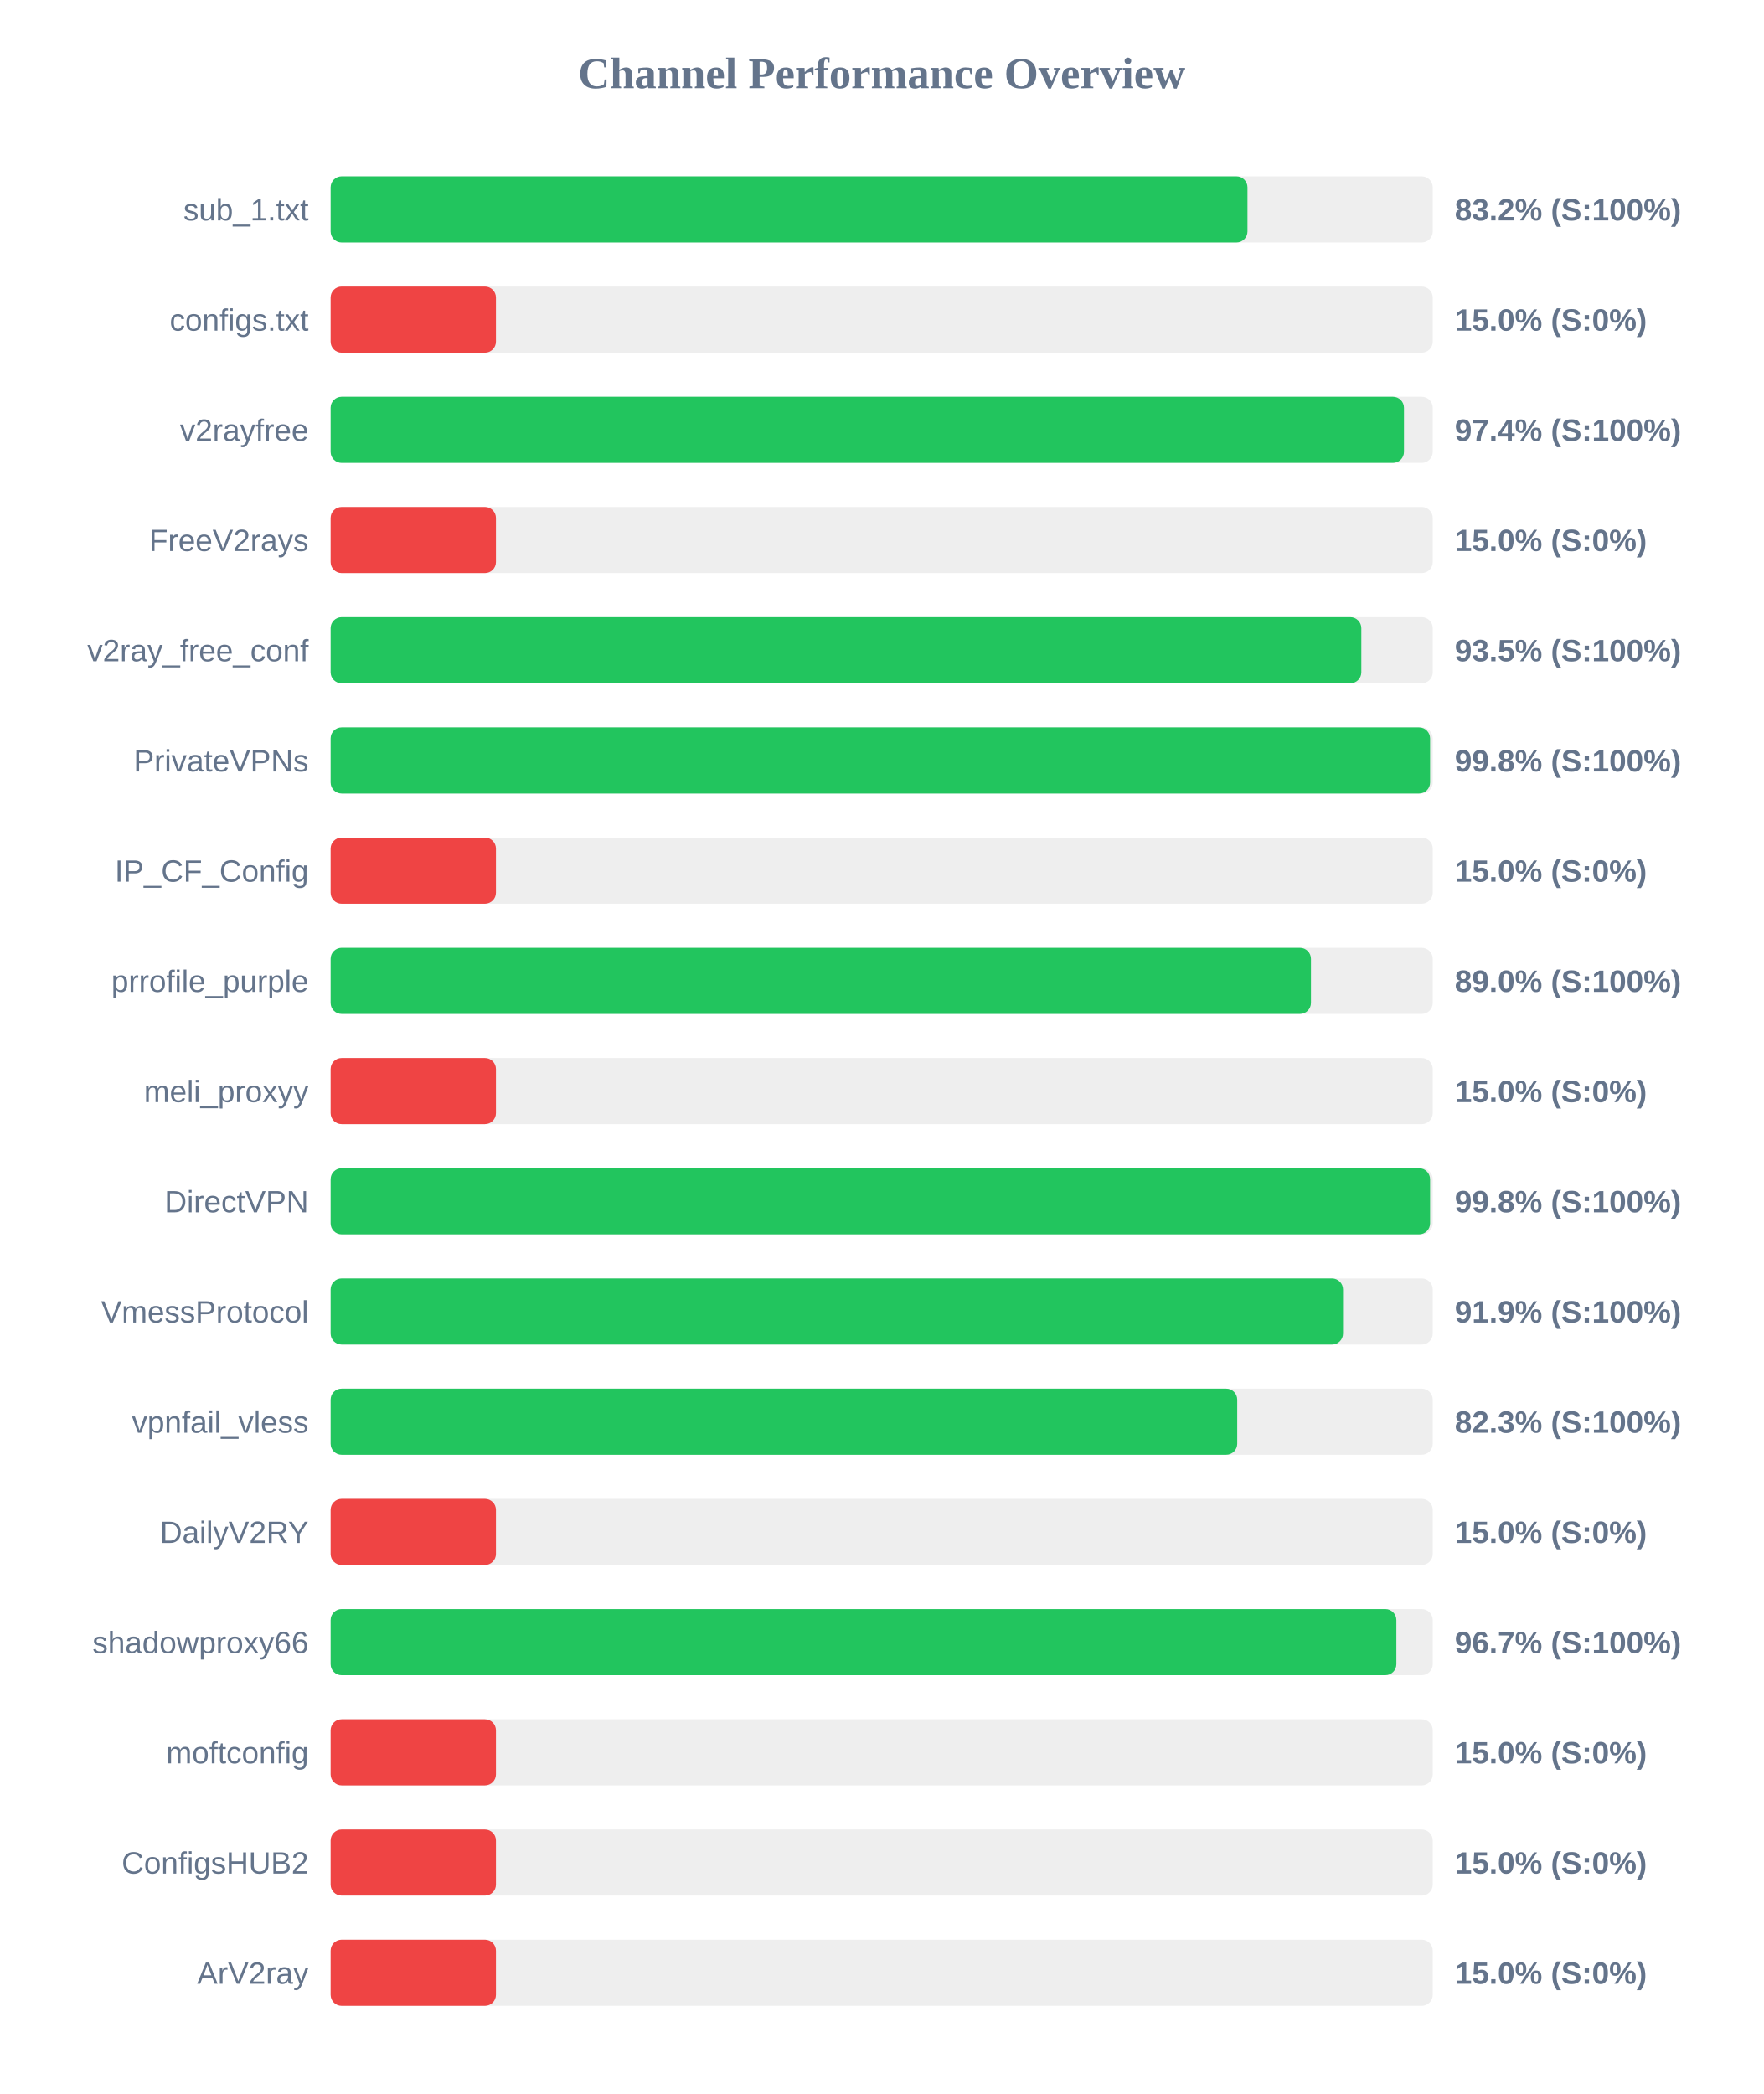
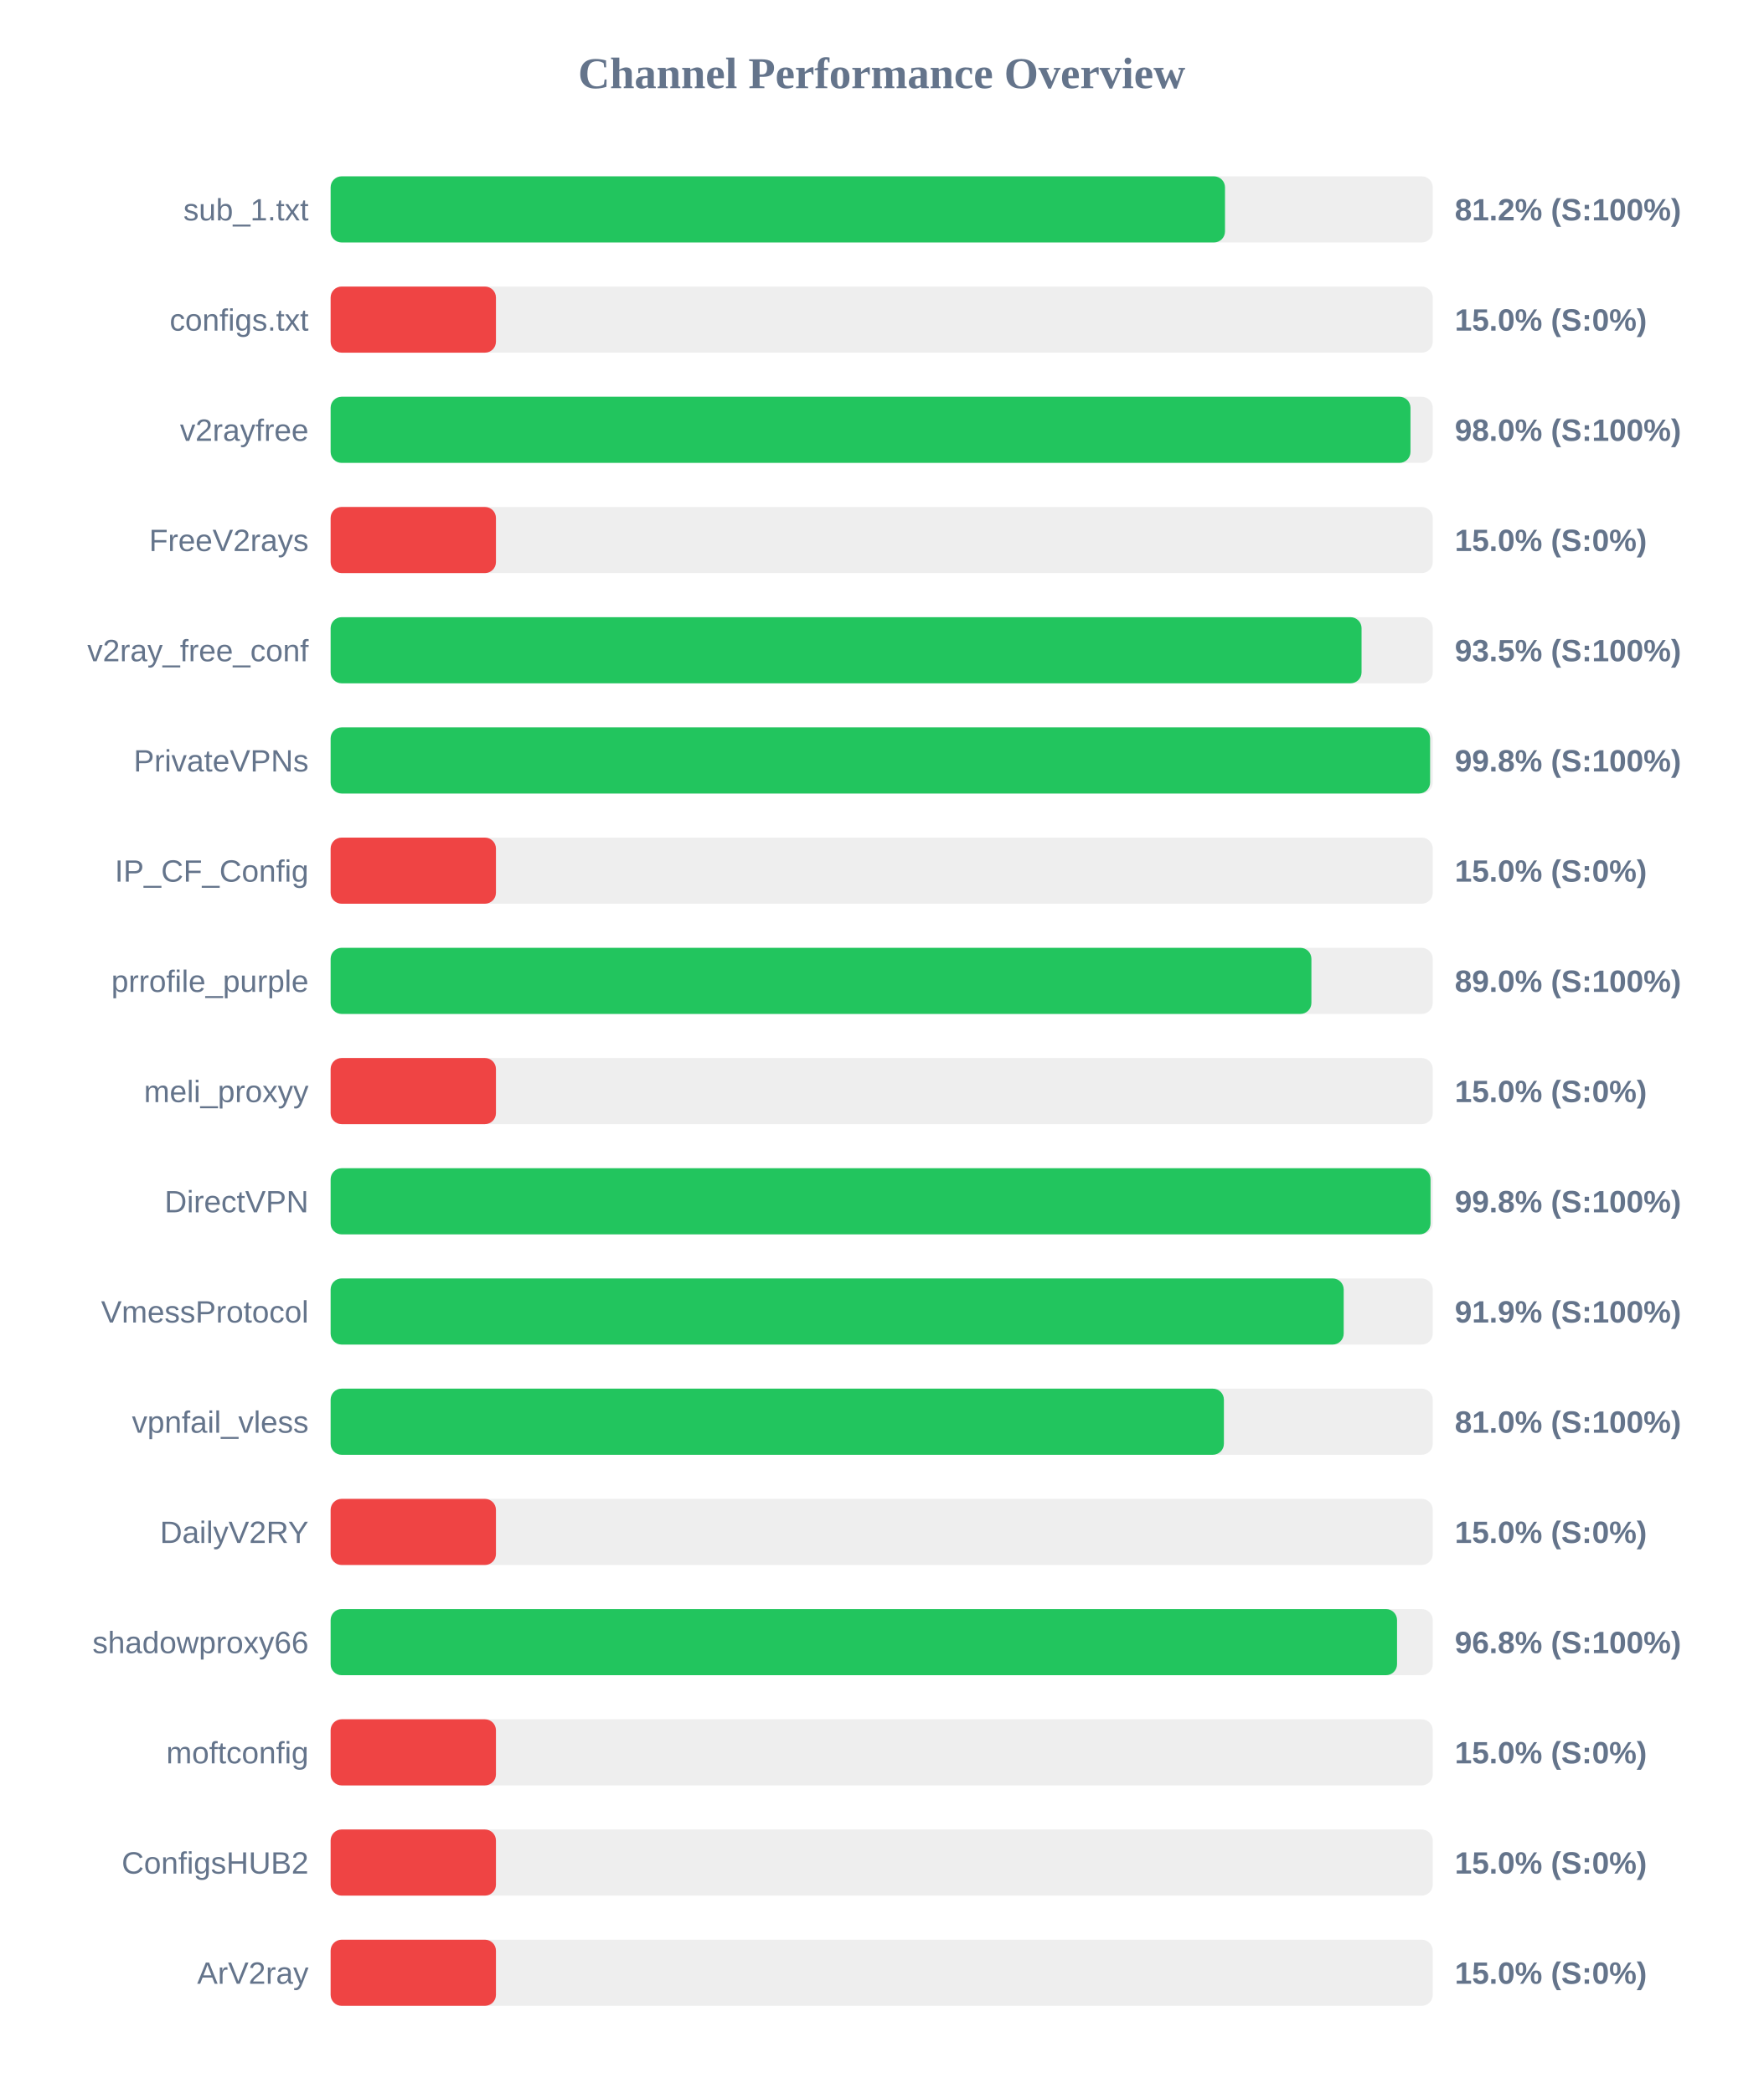
<svg xmlns="http://www.w3.org/2000/svg" width="800" height="950" version="1.1">
  <style>
        .row { font: 14px Arial; fill: #64748b; }
        .score { font: bold 14px Arial; fill: #64748b; }
    </style>
  <text x="400" y="40" text-anchor="middle" font-size="20px" font-weight="bold" fill="#64748b">Channel Performance Overview</text>
  <rect x="150" y="80" width="500" height="30" fill="#eee" rx="5" />
-   <rect x="150" y="80" width="415.95" height="30" fill="#22c55e" rx="5" />
+   <rect x="150" y="80" width="405.75" height="30" fill="#22c55e" rx="5" />
  <text x="140" y="100" text-anchor="end" class="row">sub_1.txt</text>
-   <text x="660" y="100" text-anchor="start" class="score">83.2% (S:100%)</text>
+   <text x="660" y="100" text-anchor="start" class="score">81.2% (S:100%)</text>
  <rect x="150" y="130" width="500" height="30" fill="#eee" rx="5" />
  <rect x="150" y="130" width="75.0" height="30" fill="#ef4444" rx="5" />
  <text x="140" y="150" text-anchor="end" class="row">configs.txt</text>
  <text x="660" y="150" text-anchor="start" class="score">15.0% (S:0%)</text>
  <rect x="150" y="180" width="500" height="30" fill="#eee" rx="5" />
-   <rect x="150" y="180" width="486.95" height="30" fill="#22c55e" rx="5" />
+   <rect x="150" y="180" width="489.9" height="30" fill="#22c55e" rx="5" />
  <text x="140" y="200" text-anchor="end" class="row">v2rayfree</text>
-   <text x="660" y="200" text-anchor="start" class="score">97.4% (S:100%)</text>
+   <text x="660" y="200" text-anchor="start" class="score">98.0% (S:100%)</text>
  <rect x="150" y="230" width="500" height="30" fill="#eee" rx="5" />
  <rect x="150" y="230" width="75.0" height="30" fill="#ef4444" rx="5" />
  <text x="140" y="250" text-anchor="end" class="row">FreeV2rays</text>
  <text x="660" y="250" text-anchor="start" class="score">15.0% (S:0%)</text>
  <rect x="150" y="280" width="500" height="30" fill="#eee" rx="5" />
-   <rect x="150" y="280" width="467.6" height="30" fill="#22c55e" rx="5" />
+   <rect x="150" y="280" width="467.7" height="30" fill="#22c55e" rx="5" />
  <text x="140" y="300" text-anchor="end" class="row">v2ray_free_conf</text>
  <text x="660" y="300" text-anchor="start" class="score">93.5% (S:100%)</text>
  <rect x="150" y="330" width="500" height="30" fill="#eee" rx="5" />
  <rect x="150" y="330" width="498.8" height="30" fill="#22c55e" rx="5" />
  <text x="140" y="350" text-anchor="end" class="row">PrivateVPNs</text>
  <text x="660" y="350" text-anchor="start" class="score">99.8% (S:100%)</text>
  <rect x="150" y="380" width="500" height="30" fill="#eee" rx="5" />
  <rect x="150" y="380" width="75.0" height="30" fill="#ef4444" rx="5" />
  <text x="140" y="400" text-anchor="end" class="row">IP_CF_Config</text>
  <text x="660" y="400" text-anchor="start" class="score">15.0% (S:0%)</text>
  <rect x="150" y="430" width="500" height="30" fill="#eee" rx="5" />
-   <rect x="150" y="430" width="444.75" height="30" fill="#22c55e" rx="5" />
+   <rect x="150" y="430" width="444.95" height="30" fill="#22c55e" rx="5" />
  <text x="140" y="450" text-anchor="end" class="row">prrofile_purple</text>
  <text x="660" y="450" text-anchor="start" class="score">89.0% (S:100%)</text>
  <rect x="150" y="480" width="500" height="30" fill="#eee" rx="5" />
  <rect x="150" y="480" width="75.0" height="30" fill="#ef4444" rx="5" />
  <text x="140" y="500" text-anchor="end" class="row">meli_proxyy</text>
  <text x="660" y="500" text-anchor="start" class="score">15.0% (S:0%)</text>
  <rect x="150" y="530" width="500" height="30" fill="#eee" rx="5" />
-   <rect x="150" y="530" width="498.8" height="30" fill="#22c55e" rx="5" />
+   <rect x="150" y="530" width="499.0" height="30" fill="#22c55e" rx="5" />
  <text x="140" y="550" text-anchor="end" class="row">DirectVPN</text>
  <text x="660" y="550" text-anchor="start" class="score">99.8% (S:100%)</text>
  <rect x="150" y="580" width="500" height="30" fill="#eee" rx="5" />
-   <rect x="150" y="580" width="459.3" height="30" fill="#22c55e" rx="5" />
+   <rect x="150" y="580" width="459.6" height="30" fill="#22c55e" rx="5" />
  <text x="140" y="600" text-anchor="end" class="row">VmessProtocol</text>
  <text x="660" y="600" text-anchor="start" class="score">91.9% (S:100%)</text>
  <rect x="150" y="630" width="500" height="30" fill="#eee" rx="5" />
-   <rect x="150" y="630" width="411.3" height="30" fill="#22c55e" rx="5" />
+   <rect x="150" y="630" width="405.25" height="30" fill="#22c55e" rx="5" />
  <text x="140" y="650" text-anchor="end" class="row">vpnfail_vless</text>
-   <text x="660" y="650" text-anchor="start" class="score">82.3% (S:100%)</text>
+   <text x="660" y="650" text-anchor="start" class="score">81.0% (S:100%)</text>
  <rect x="150" y="680" width="500" height="30" fill="#eee" rx="5" />
  <rect x="150" y="680" width="75.0" height="30" fill="#ef4444" rx="5" />
  <text x="140" y="700" text-anchor="end" class="row">DailyV2RY</text>
  <text x="660" y="700" text-anchor="start" class="score">15.0% (S:0%)</text>
  <rect x="150" y="730" width="500" height="30" fill="#eee" rx="5" />
-   <rect x="150" y="730" width="483.5" height="30" fill="#22c55e" rx="5" />
+   <rect x="150" y="730" width="483.8" height="30" fill="#22c55e" rx="5" />
  <text x="140" y="750" text-anchor="end" class="row">shadowproxy66</text>
-   <text x="660" y="750" text-anchor="start" class="score">96.7% (S:100%)</text>
+   <text x="660" y="750" text-anchor="start" class="score">96.8% (S:100%)</text>
  <rect x="150" y="780" width="500" height="30" fill="#eee" rx="5" />
  <rect x="150" y="780" width="75.0" height="30" fill="#ef4444" rx="5" />
  <text x="140" y="800" text-anchor="end" class="row">moftconfig</text>
  <text x="660" y="800" text-anchor="start" class="score">15.0% (S:0%)</text>
  <rect x="150" y="830" width="500" height="30" fill="#eee" rx="5" />
  <rect x="150" y="830" width="75.0" height="30" fill="#ef4444" rx="5" />
  <text x="140" y="850" text-anchor="end" class="row">ConfigsHUB2</text>
  <text x="660" y="850" text-anchor="start" class="score">15.0% (S:0%)</text>
  <rect x="150" y="880" width="500" height="30" fill="#eee" rx="5" />
  <rect x="150" y="880" width="75.0" height="30" fill="#ef4444" rx="5" />
  <text x="140" y="900" text-anchor="end" class="row">ArV2ray</text>
  <text x="660" y="900" text-anchor="start" class="score">15.0% (S:0%)</text>
</svg>
